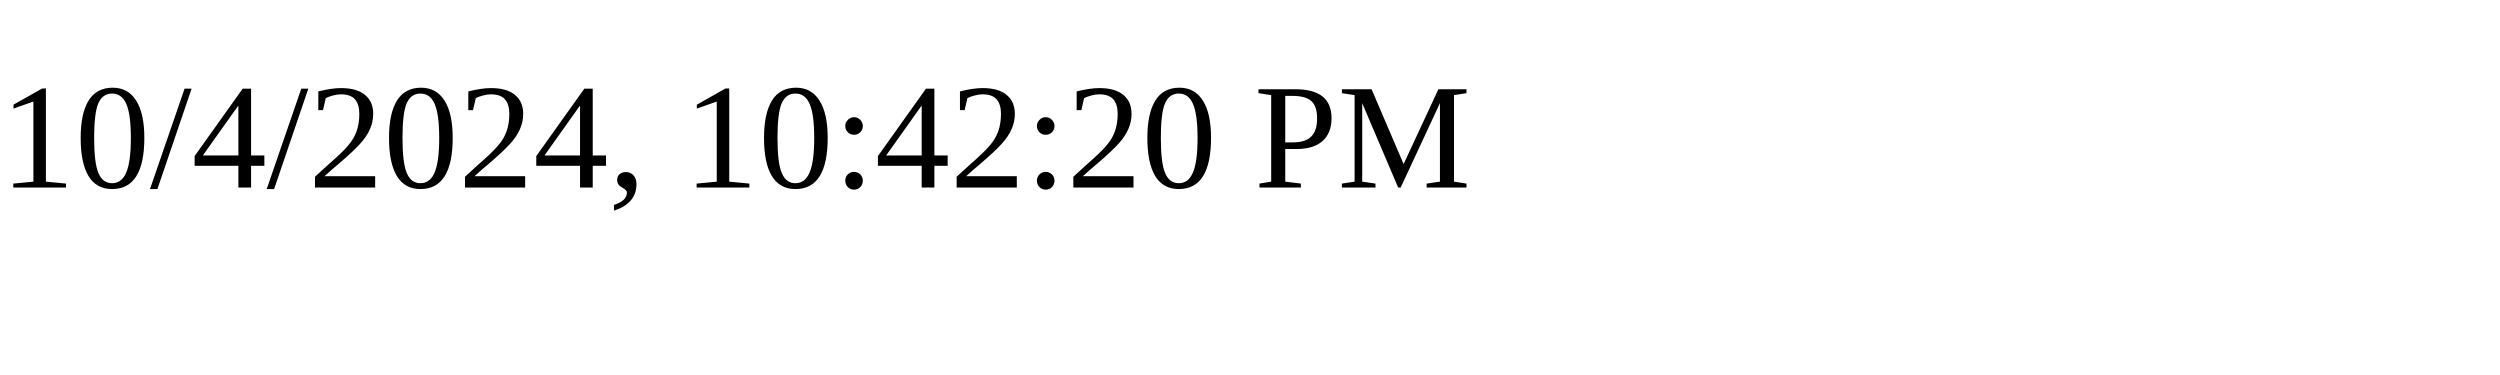
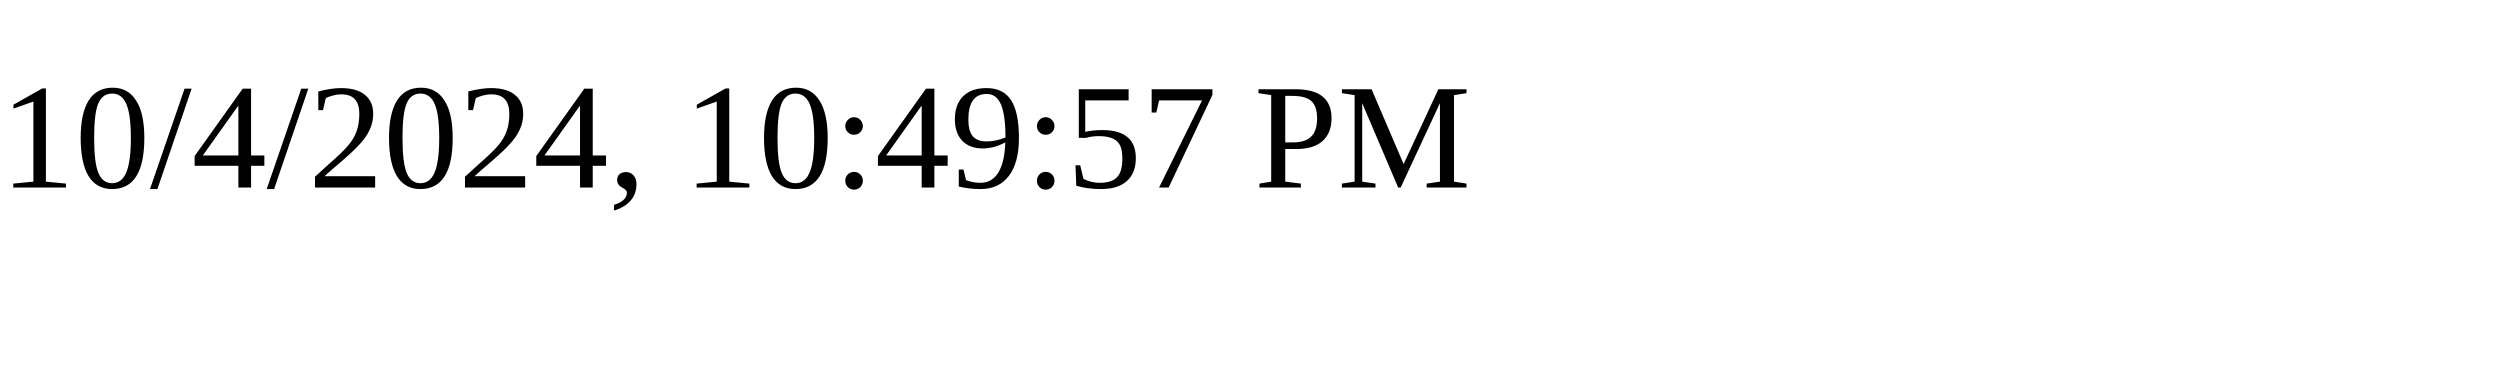
<svg xmlns="http://www.w3.org/2000/svg" height="30" width="200">
-   <text x="0" y="15">10/4/2024, 10:42:20 PM</text>
+   <text x="0" y="15">10/4/2024, 10:49:57 PM</text>
</svg>
